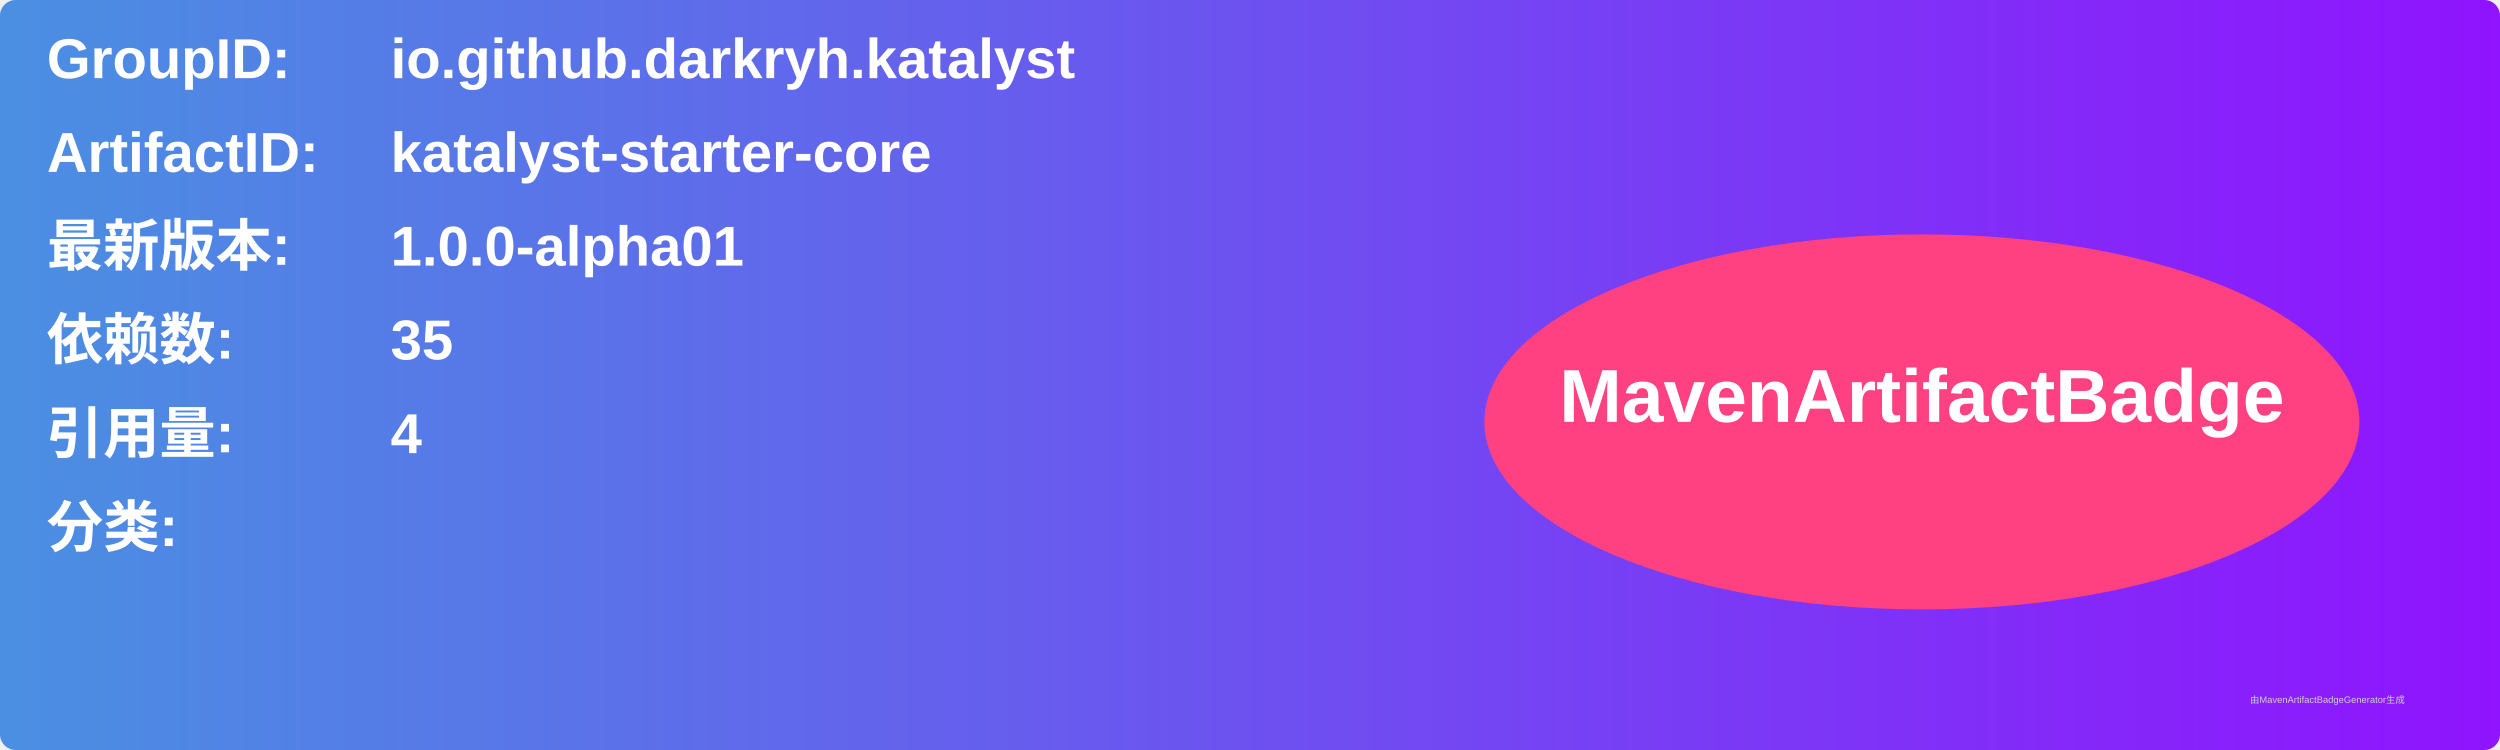
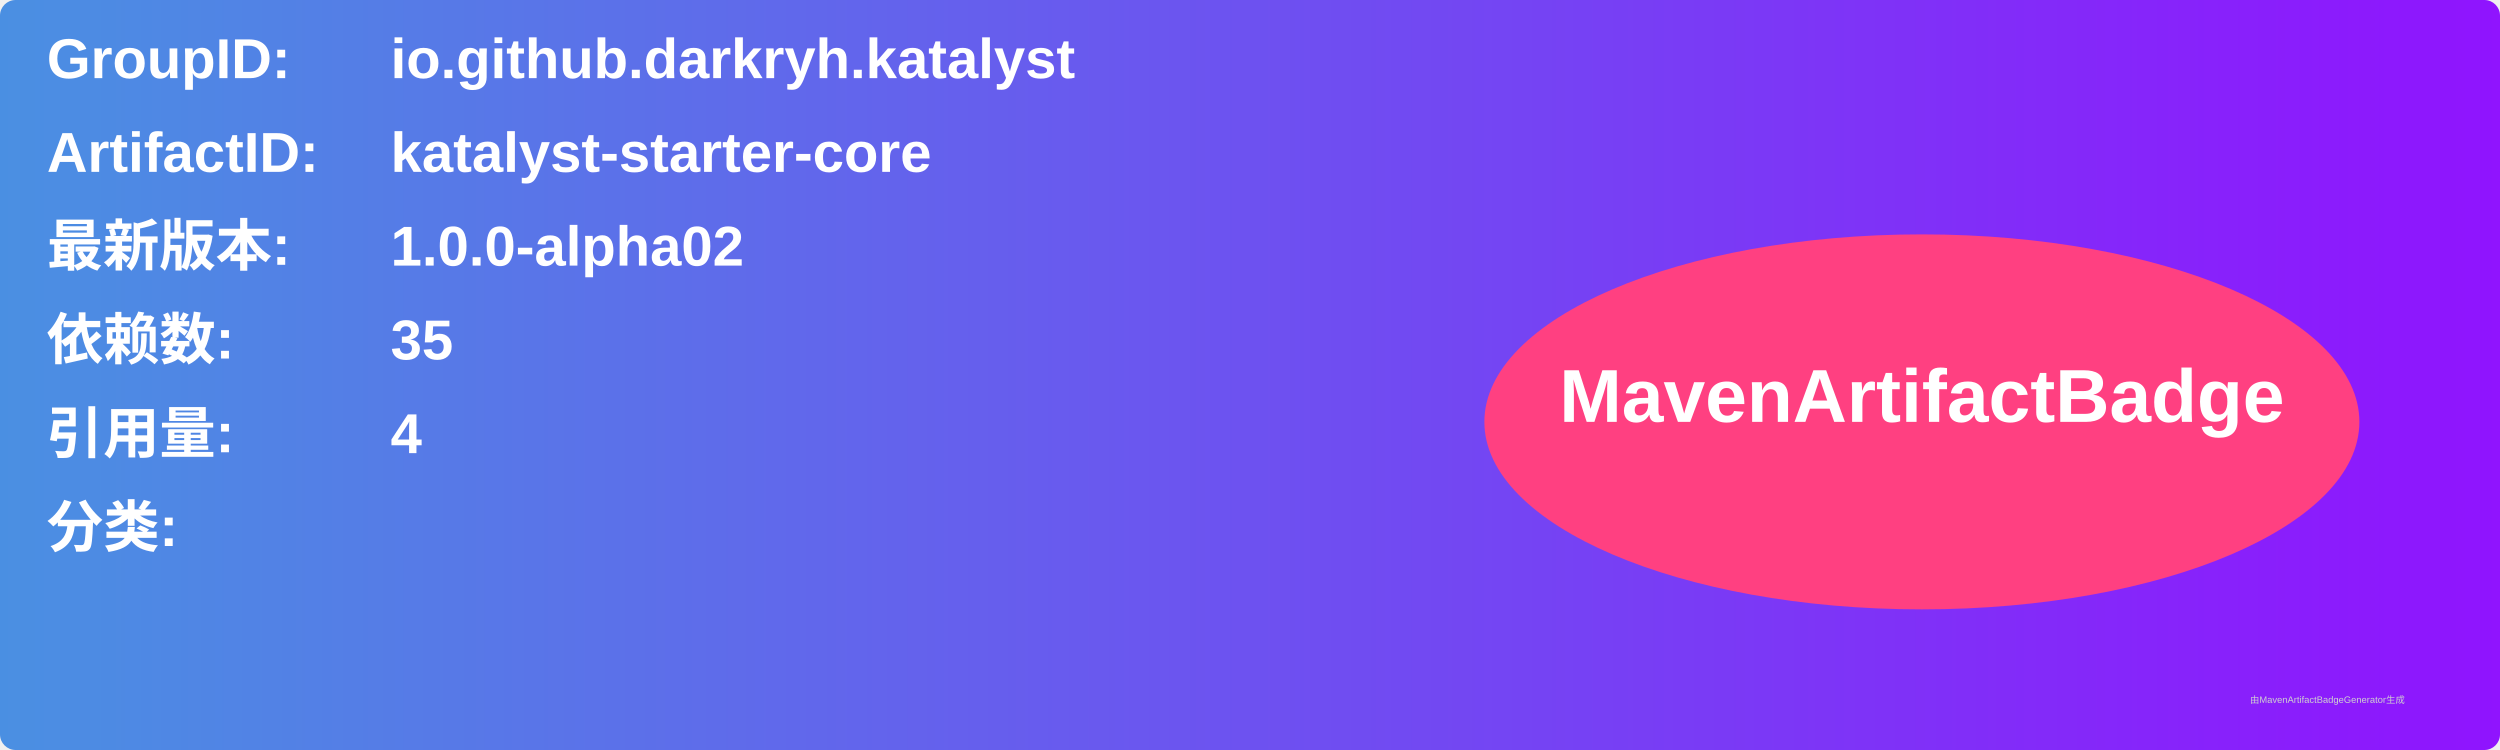
<svg xmlns="http://www.w3.org/2000/svg" width="800" height="240" viewBox="0 0 800 240">
  <linearGradient id="grad" x1="0%" y1="0%" x2="100%" y2="0%">
    <stop offset="0%" stop-color="#4a90e2" />
    <stop offset="100%" stop-color="#9013fe" />
  </linearGradient>
  <rect width="100%" height="100%" rx="5" ry="5" fill="url(#grad)" />
  <g transform="translate(15, 15)">
    <text x="0" y="10" font-family="Arial" font-size="18" fill="white" font-weight="bold" width="260">GroupID:</text>
    <text x="110" y="10" font-family="Arial" font-size="18" fill="white" font-weight="bold" width="460">io.github.darkryh.katalyst</text>
    <text x="0" y="40" font-family="Arial" font-size="18" fill="white" font-weight="bold" width="260">ArtifactID:</text>
    <text x="110" y="40" font-family="Arial" font-size="18" fill="white" font-weight="bold" width="460">katalyst-starter-core</text>
    <text x="0" y="70" font-family="Arial" font-size="18" fill="white" font-weight="bold">最新版本:</text>
    <text x="110" y="70" font-family="Arial" font-size="18" fill="white" font-weight="bold">
-       <tspan font-weight="bold">1.0.0-alpha01</tspan>
+       <tspan font-weight="bold">1.0.0-alpha02</tspan>
    </text>
    <text x="0" y="100" font-family="Arial" font-size="18" fill="white" font-weight="bold">依赖数: </text>
    <text x="110" y="100" font-family="Arial" font-size="18" fill="white">
      <tspan font-weight="bold">35</tspan>
    </text>
    <text x="0" y="130" font-family="Arial" font-size="18" fill="white" font-weight="bold">引用量: </text>
    <text x="110" y="130" font-family="Arial" font-size="18" fill="white">
      <tspan font-weight="bold">4</tspan>
    </text>
    <text x="0" y="160" font-family="Arial" font-size="18" fill="white" font-weight="bold">分类:</text>
    <text x="10" y="190" font-family="Arial" font-size="10" fill="white">
      <tspan font-weight="bold" />
    </text>
    <ellipse cx="600" cy="120" rx="140" ry="60" fill="#ff4081" />
    <text x="600" y="120" text-anchor="middle" font-family="Arial" font-size="24" fill="white" font-weight="bold">MavenArtifactBadge</text>
  </g>
  <text x="720" y="225" font-family="Arial" font-size="3" fill="#d0d0d0">由MavenArtifactBadgeGenerator生成</text>
</svg>
